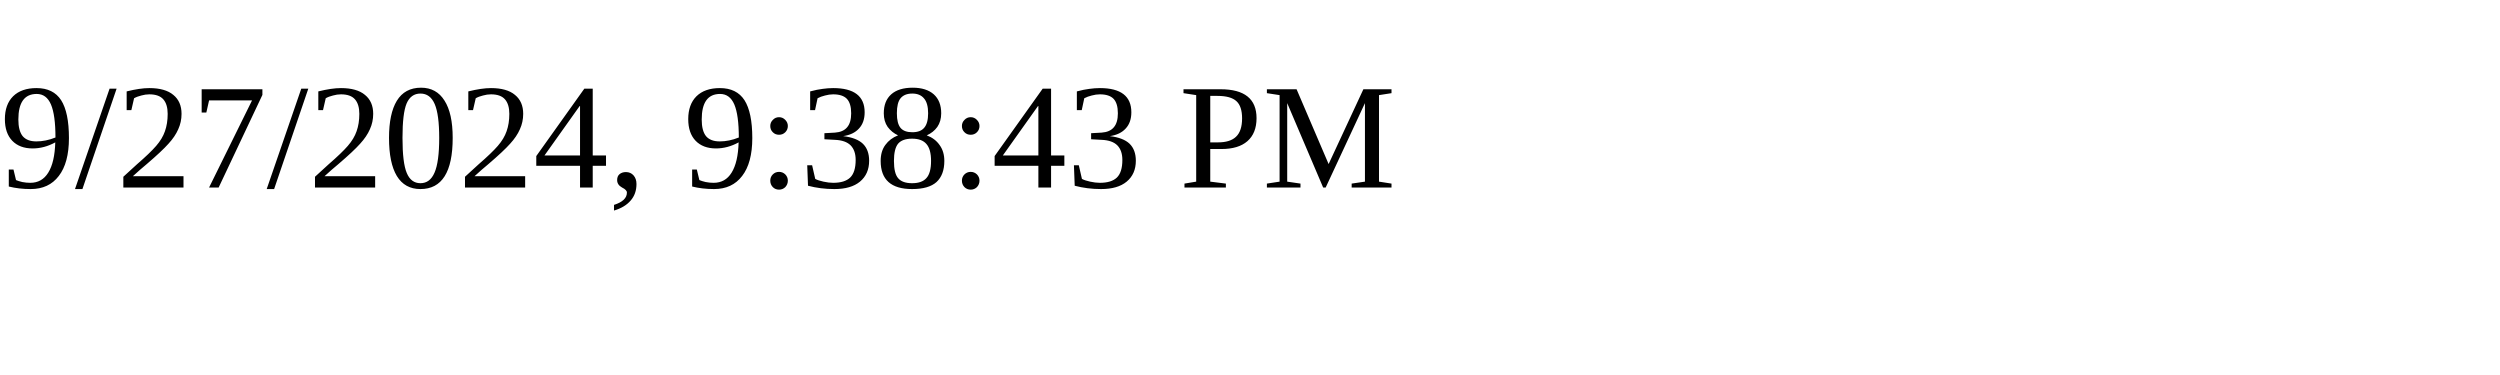
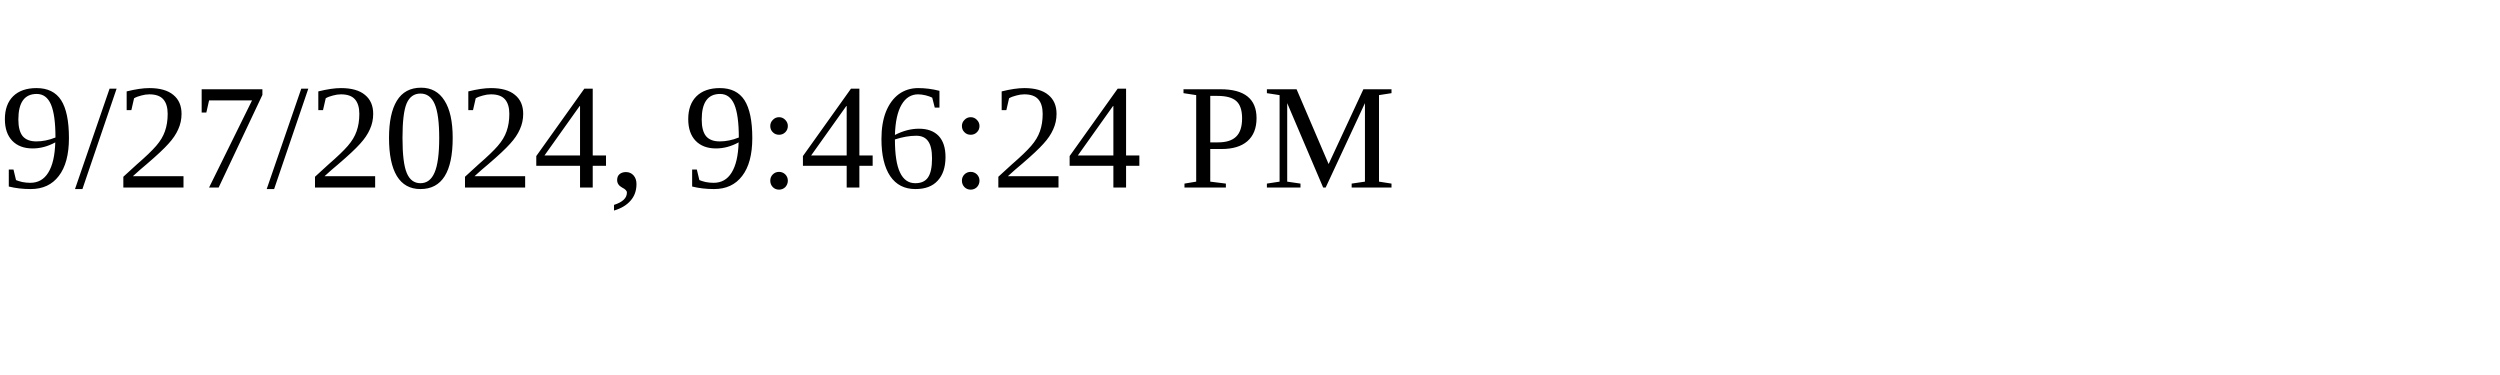
<svg xmlns="http://www.w3.org/2000/svg" height="30" width="200">
-   <text x="0" y="15">9/27/2024, 9:38:43 PM</text>
+   <text x="0" y="15">9/27/2024, 9:46:24 PM</text>
</svg>
